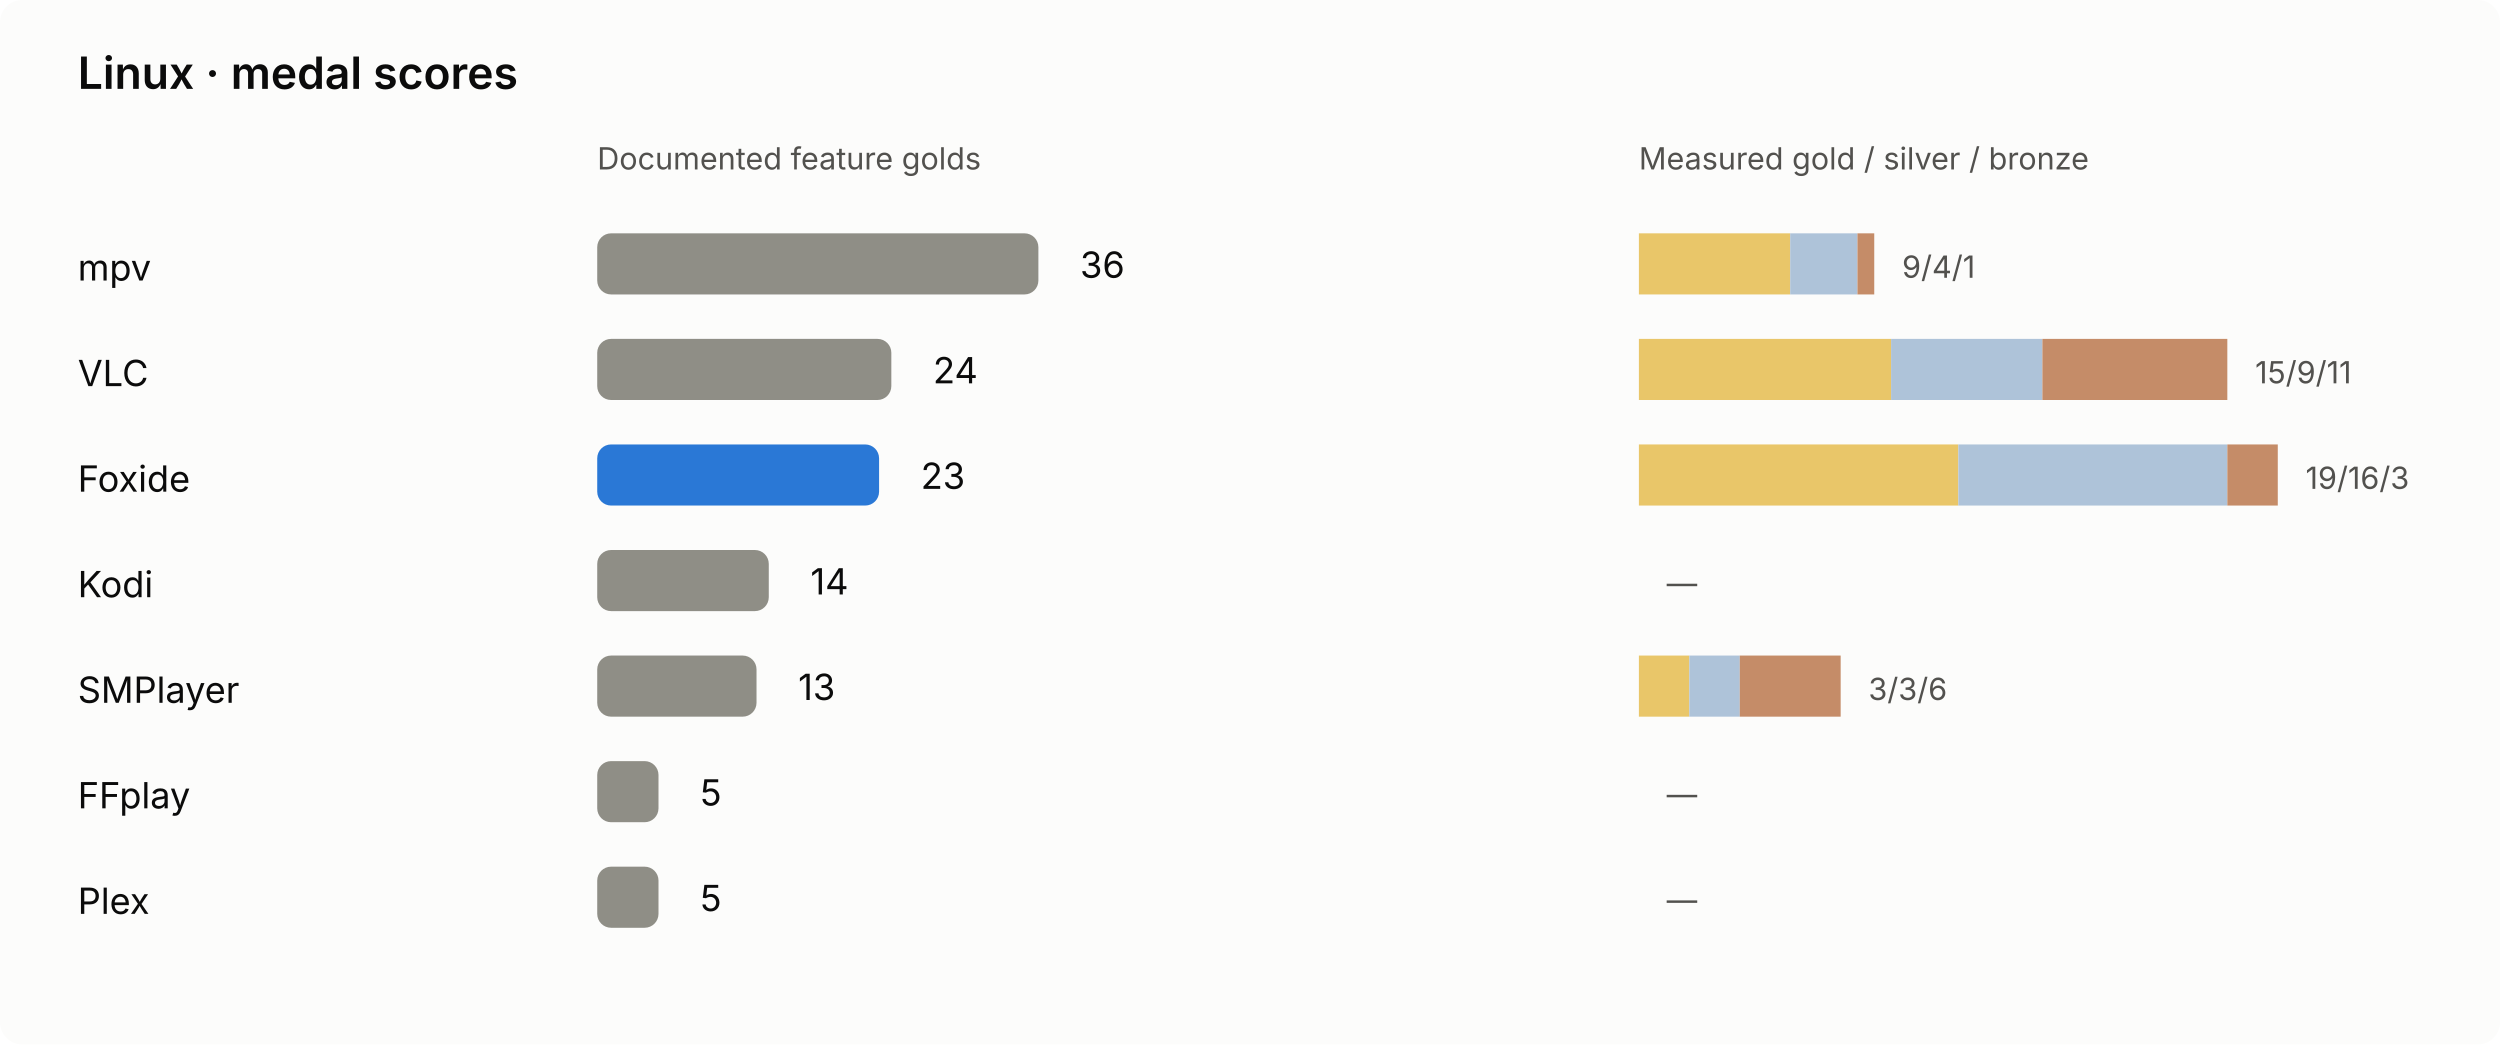
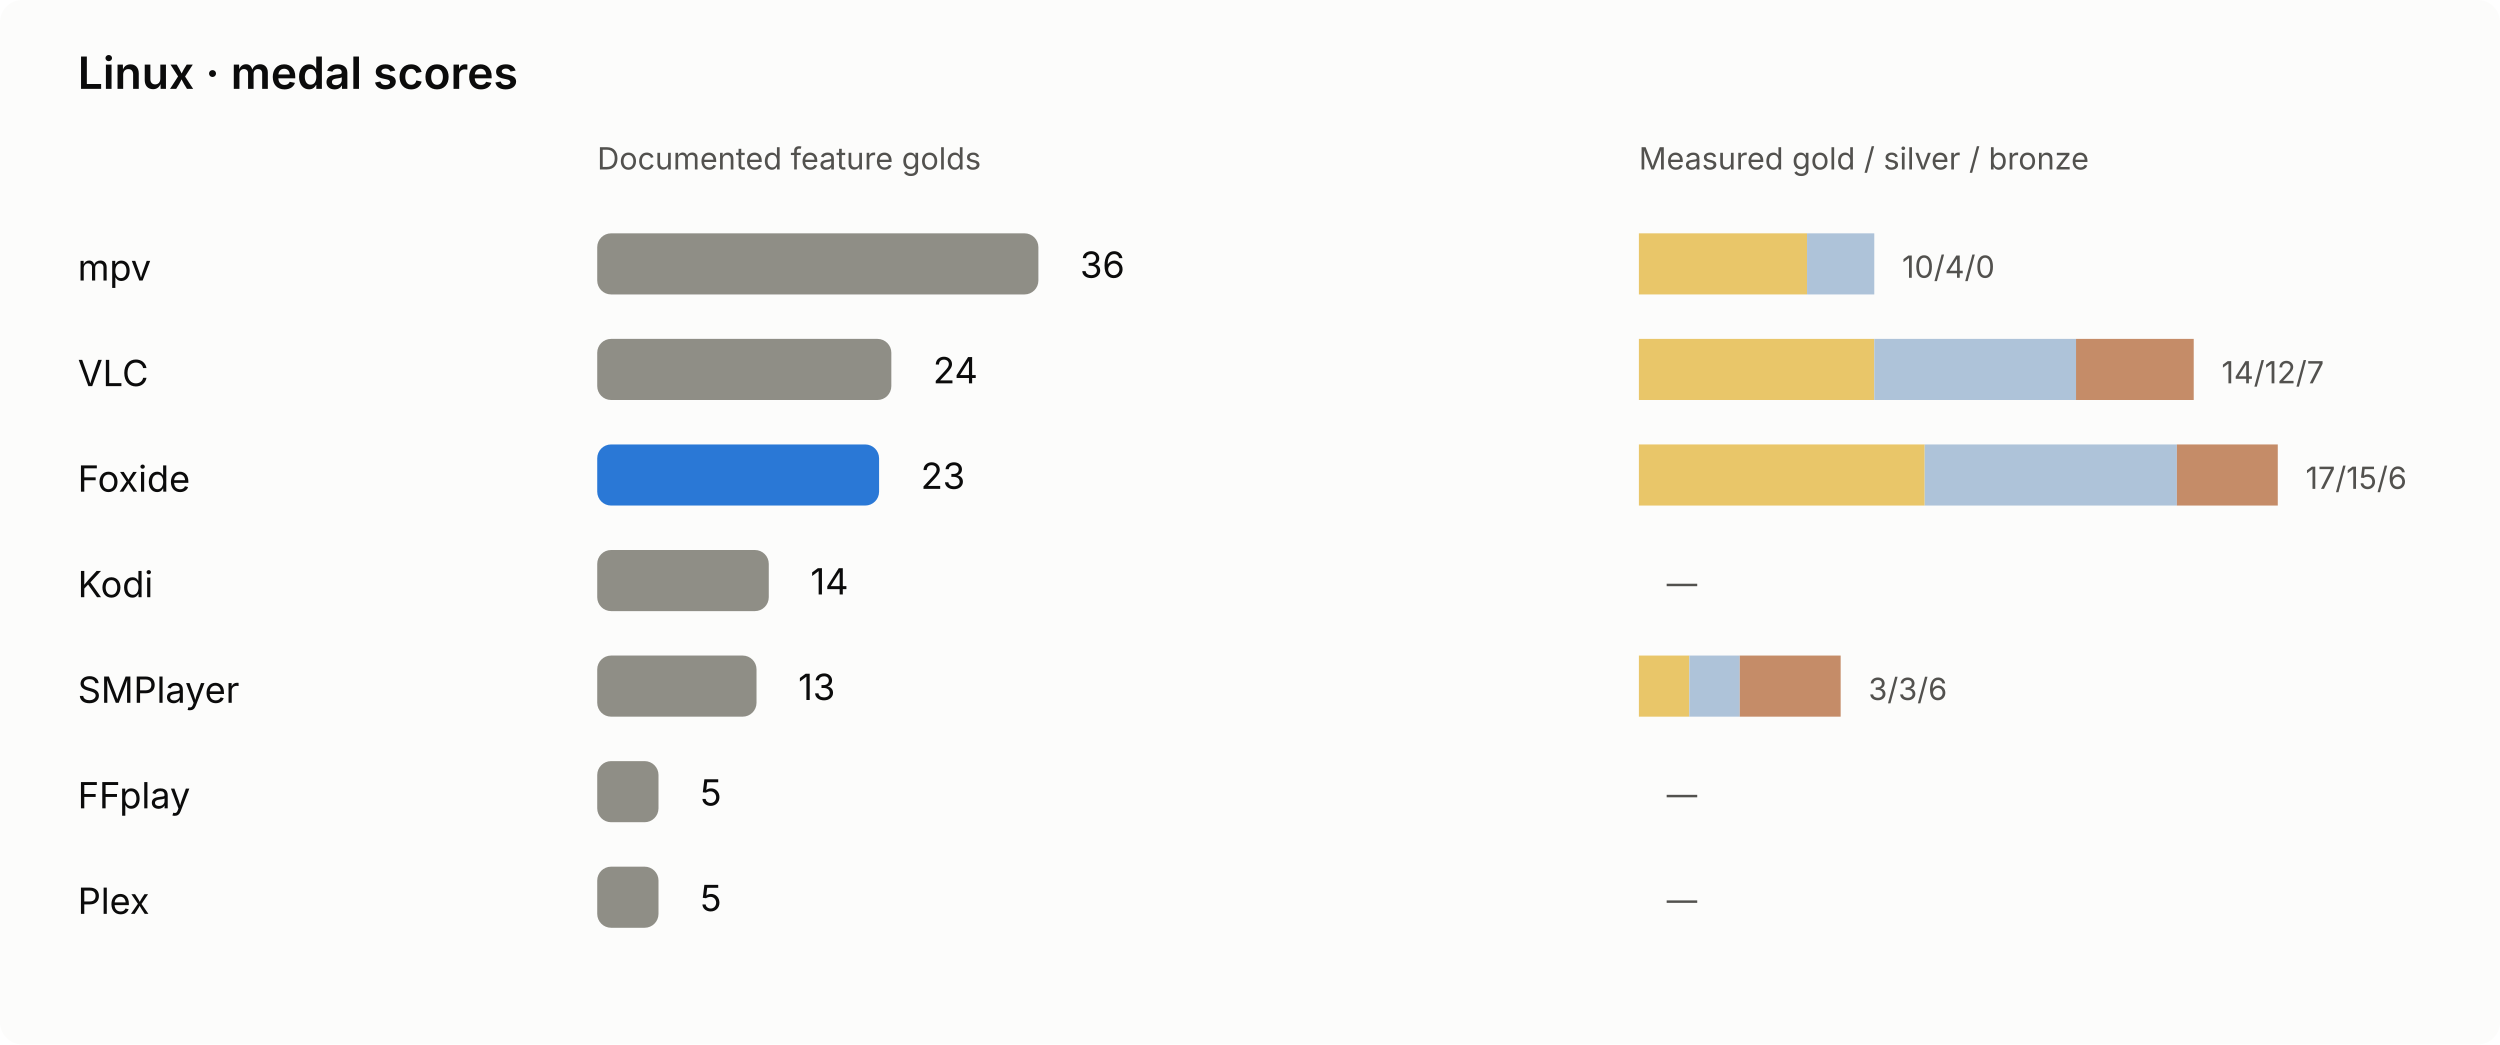
<svg xmlns="http://www.w3.org/2000/svg" viewBox="0 0 900 376" role="img" aria-labelledby="linux-chart-title linux-chart-desc">
  <rect width="900" height="376" rx="8" class="bg" />
  <style>text{font:13px system-ui,-apple-system,'Segoe UI',sans-serif;fill:#0b0b0b}.sub{fill:#52514e;font-size:11px}.title{font-size:16px;font-weight:600}.bg{fill:#fcfcfb}.bar{fill:#8f8e86}.foxide{fill:#2a78d6}.winner{font-weight:700}@media(prefers-color-scheme:dark){.bg{fill:#1a1a19}text{fill:#f0efec}.sub{fill:#c3c2b7}.foxide{fill:#3987e5}}</style>
  <g>
    <text class="title" x="28" y="32" font-size="22">Linux · medal scores</text>
    <text x="215" y="61" font-size="12" class="sub">Documented feature golds</text>
    <text x="590" y="61" font-size="12" class="sub">Measured gold / silver / bronze</text>
    <text x="28" y="101" font-size="12">mpv</text>
    <rect x="215" y="84" width="158.82" height="22" rx="5" fill="#8f8e86" />
    <text x="388.82" y="100" font-size="13">36</text>
-     <rect x="590.00" y="84" width="54.47" height="22" fill="#e9c669" />
-     <rect x="644.47" y="84" width="24.21" height="22" fill="#aec3d9" />
-     <rect x="668.68" y="84" width="6.05" height="22" fill="#c58c68" />
-     <text x="684.74" y="100" class="sub" font-size="12">9/4/1</text>
+     <rect x="590.00" y="84" width="60.53" height="22" fill="#e9c669" />
+     <rect x="650.53" y="84" width="24.21" height="22" fill="#aec3d9" />
+     <rect x="674.74" y="84" width="0.00" height="22" fill="#c58c68" />
+     <text x="684.74" y="100" class="sub" font-size="12">10/4/0</text>
    <text x="28" y="139" font-size="12">VLC</text>
    <rect x="215" y="122" width="105.88" height="22" rx="5" fill="#8f8e86" />
    <text x="335.88" y="138" font-size="13">24</text>
-     <rect x="590.00" y="122" width="90.79" height="22" fill="#e9c669" />
-     <rect x="680.79" y="122" width="54.47" height="22" fill="#aec3d9" />
-     <rect x="735.26" y="122" width="66.58" height="22" fill="#c58c68" />
-     <text x="811.84" y="138" class="sub" font-size="12">15/9/11</text>
+     <rect x="590.00" y="122" width="84.74" height="22" fill="#e9c669" />
+     <rect x="674.74" y="122" width="72.63" height="22" fill="#aec3d9" />
+     <rect x="747.37" y="122" width="42.37" height="22" fill="#c58c68" />
+     <text x="799.74" y="138" class="sub" font-size="12">14/12/7</text>
    <text x="28" y="177" font-size="12">Foxide</text>
    <rect x="215" y="160" width="101.47" height="22" rx="5" fill="#2a78d6" />
    <text x="331.47" y="176" font-size="13">23</text>
-     <rect x="590.00" y="160" width="115.00" height="22" fill="#e9c669" />
-     <rect x="705.00" y="160" width="96.84" height="22" fill="#aec3d9" />
-     <rect x="801.84" y="160" width="18.16" height="22" fill="#c58c68" />
-     <text x="830.00" y="176" class="sub" font-size="12">19/16/3</text>
+     <rect x="590.00" y="160" width="102.89" height="22" fill="#e9c669" />
+     <rect x="692.89" y="160" width="90.79" height="22" fill="#aec3d9" />
+     <rect x="783.68" y="160" width="36.32" height="22" fill="#c58c68" />
+     <text x="830.00" y="176" class="sub" font-size="12">17/15/6</text>
    <text x="28" y="215" font-size="12">Kodi</text>
    <rect x="215" y="198" width="61.76" height="22" rx="5" fill="#8f8e86" />
    <text x="291.76" y="214" font-size="13">14</text>
    <rect x="590.00" y="198" width="0.00" height="22" fill="#e9c669" />
    <rect x="590.00" y="198" width="0.00" height="22" fill="#aec3d9" />
    <rect x="590.00" y="198" width="0.00" height="22" fill="#c58c68" />
    <text x="600.00" y="214" class="sub" font-size="12">—</text>
    <text x="28" y="253" font-size="12">SMPlayer</text>
    <rect x="215" y="236" width="57.35" height="22" rx="5" fill="#8f8e86" />
    <text x="287.35" y="252" font-size="13">13</text>
    <rect x="590.00" y="236" width="18.16" height="22" fill="#e9c669" />
    <rect x="608.16" y="236" width="18.16" height="22" fill="#aec3d9" />
    <rect x="626.32" y="236" width="36.32" height="22" fill="#c58c68" />
    <text x="672.63" y="252" class="sub" font-size="12">3/3/6</text>
    <text x="28" y="291" font-size="12">FFplay</text>
    <rect x="215" y="274" width="22.06" height="22" rx="5" fill="#8f8e86" />
    <text x="252.06" y="290" font-size="13">5</text>
    <rect x="590.00" y="274" width="0.00" height="22" fill="#e9c669" />
    <rect x="590.00" y="274" width="0.00" height="22" fill="#aec3d9" />
    <rect x="590.00" y="274" width="0.00" height="22" fill="#c58c68" />
    <text x="600.00" y="290" class="sub" font-size="12">—</text>
    <text x="28" y="329" font-size="12">Plex</text>
    <rect x="215" y="312" width="22.06" height="22" rx="5" fill="#8f8e86" />
    <text x="252.06" y="328" font-size="13">5</text>
    <rect x="590.00" y="312" width="0.00" height="22" fill="#e9c669" />
    <rect x="590.00" y="312" width="0.00" height="22" fill="#aec3d9" />
    <rect x="590.00" y="312" width="0.00" height="22" fill="#c58c68" />
    <text x="600.00" y="328" class="sub" font-size="12">—</text>
  </g>
</svg>
